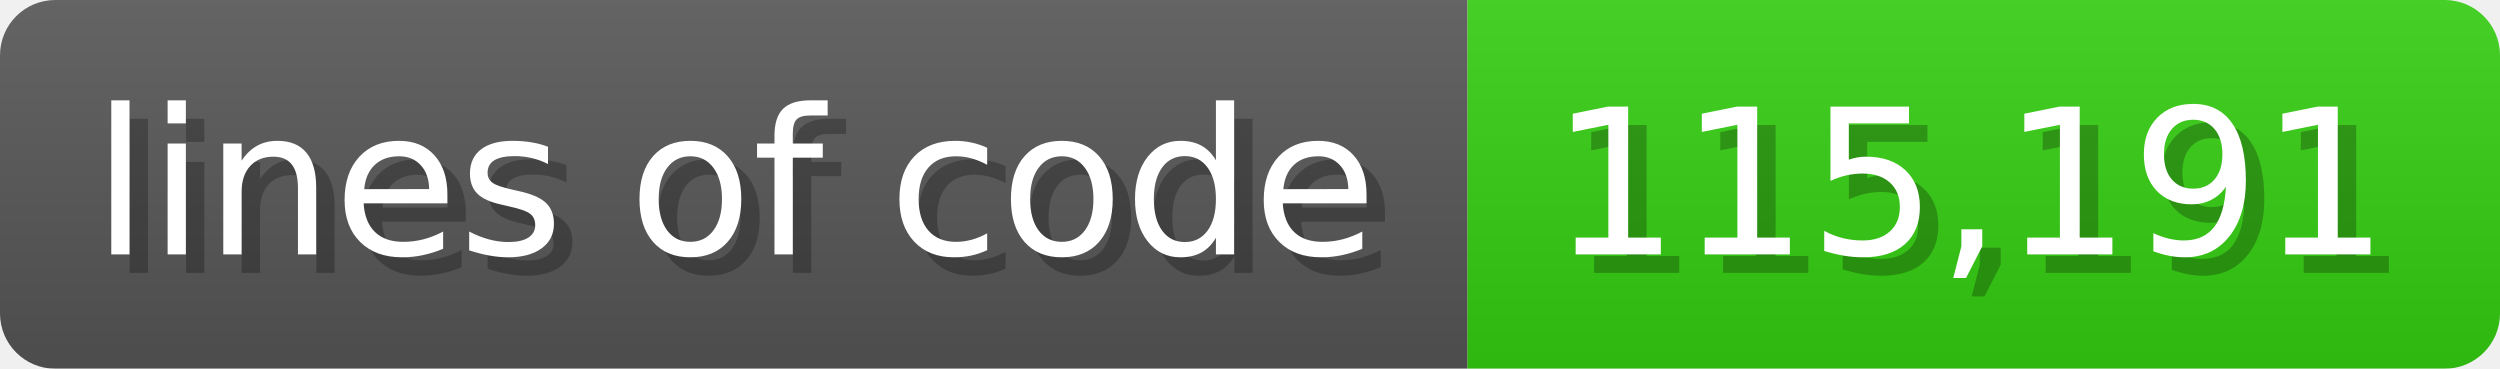
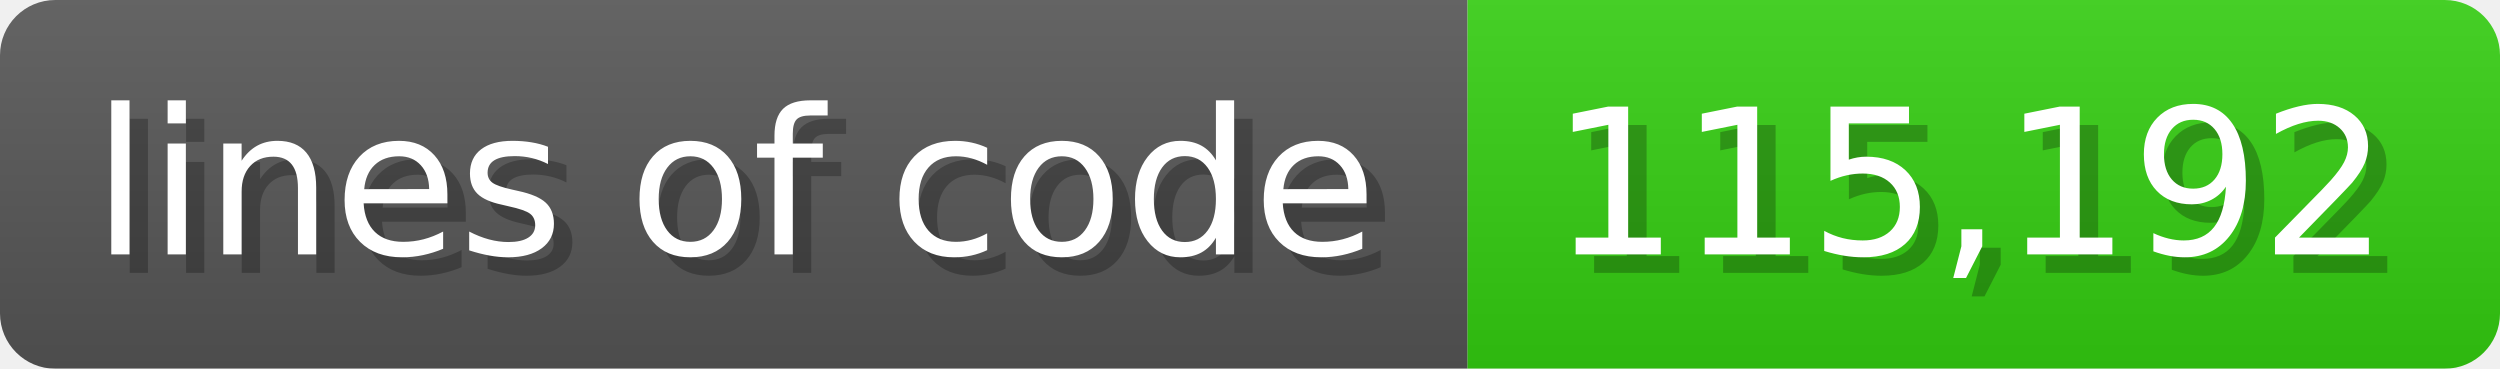
<svg xmlns="http://www.w3.org/2000/svg" width="135.6" height="20" viewBox="0 0 1356 200">
  <linearGradient id="a" x2="0" y2="100%">
    <stop offset="0" stop-opacity=".1" stop-color="#EEE" />
    <stop offset="1" stop-opacity=".1" />
  </linearGradient>
  <mask id="m">
    <rect width="1356" height="200" rx="30" fill="#FFF" />
  </mask>
  <g mask="url(#m)">
    <rect width="796" height="200" fill="#555" />
    <rect width="560" height="200" fill="#3C1" x="796" />
    <rect width="1356" height="200" fill="url(#a)" />
  </g>
  <g fill="#fff" text-anchor="start" font-family="Verdana,DejaVu Sans,sans-serif" font-size="110">
    <text x="60" y="148" textLength="696" fill="#000" opacity="0.25">lines of code</text>
    <text x="50" y="138" textLength="696">lines of code</text>
-     <text x="851" y="148" textLength="460" fill="#000" opacity="0.25">115,191</text>
-     <text x="841" y="138" textLength="460">115,191</text>
+     <text x="851" y="148" textLength="460" fill="#000" opacity="0.25">115,192</text>
+     <text x="841" y="138" textLength="460">115,192</text>
  </g>
</svg>
